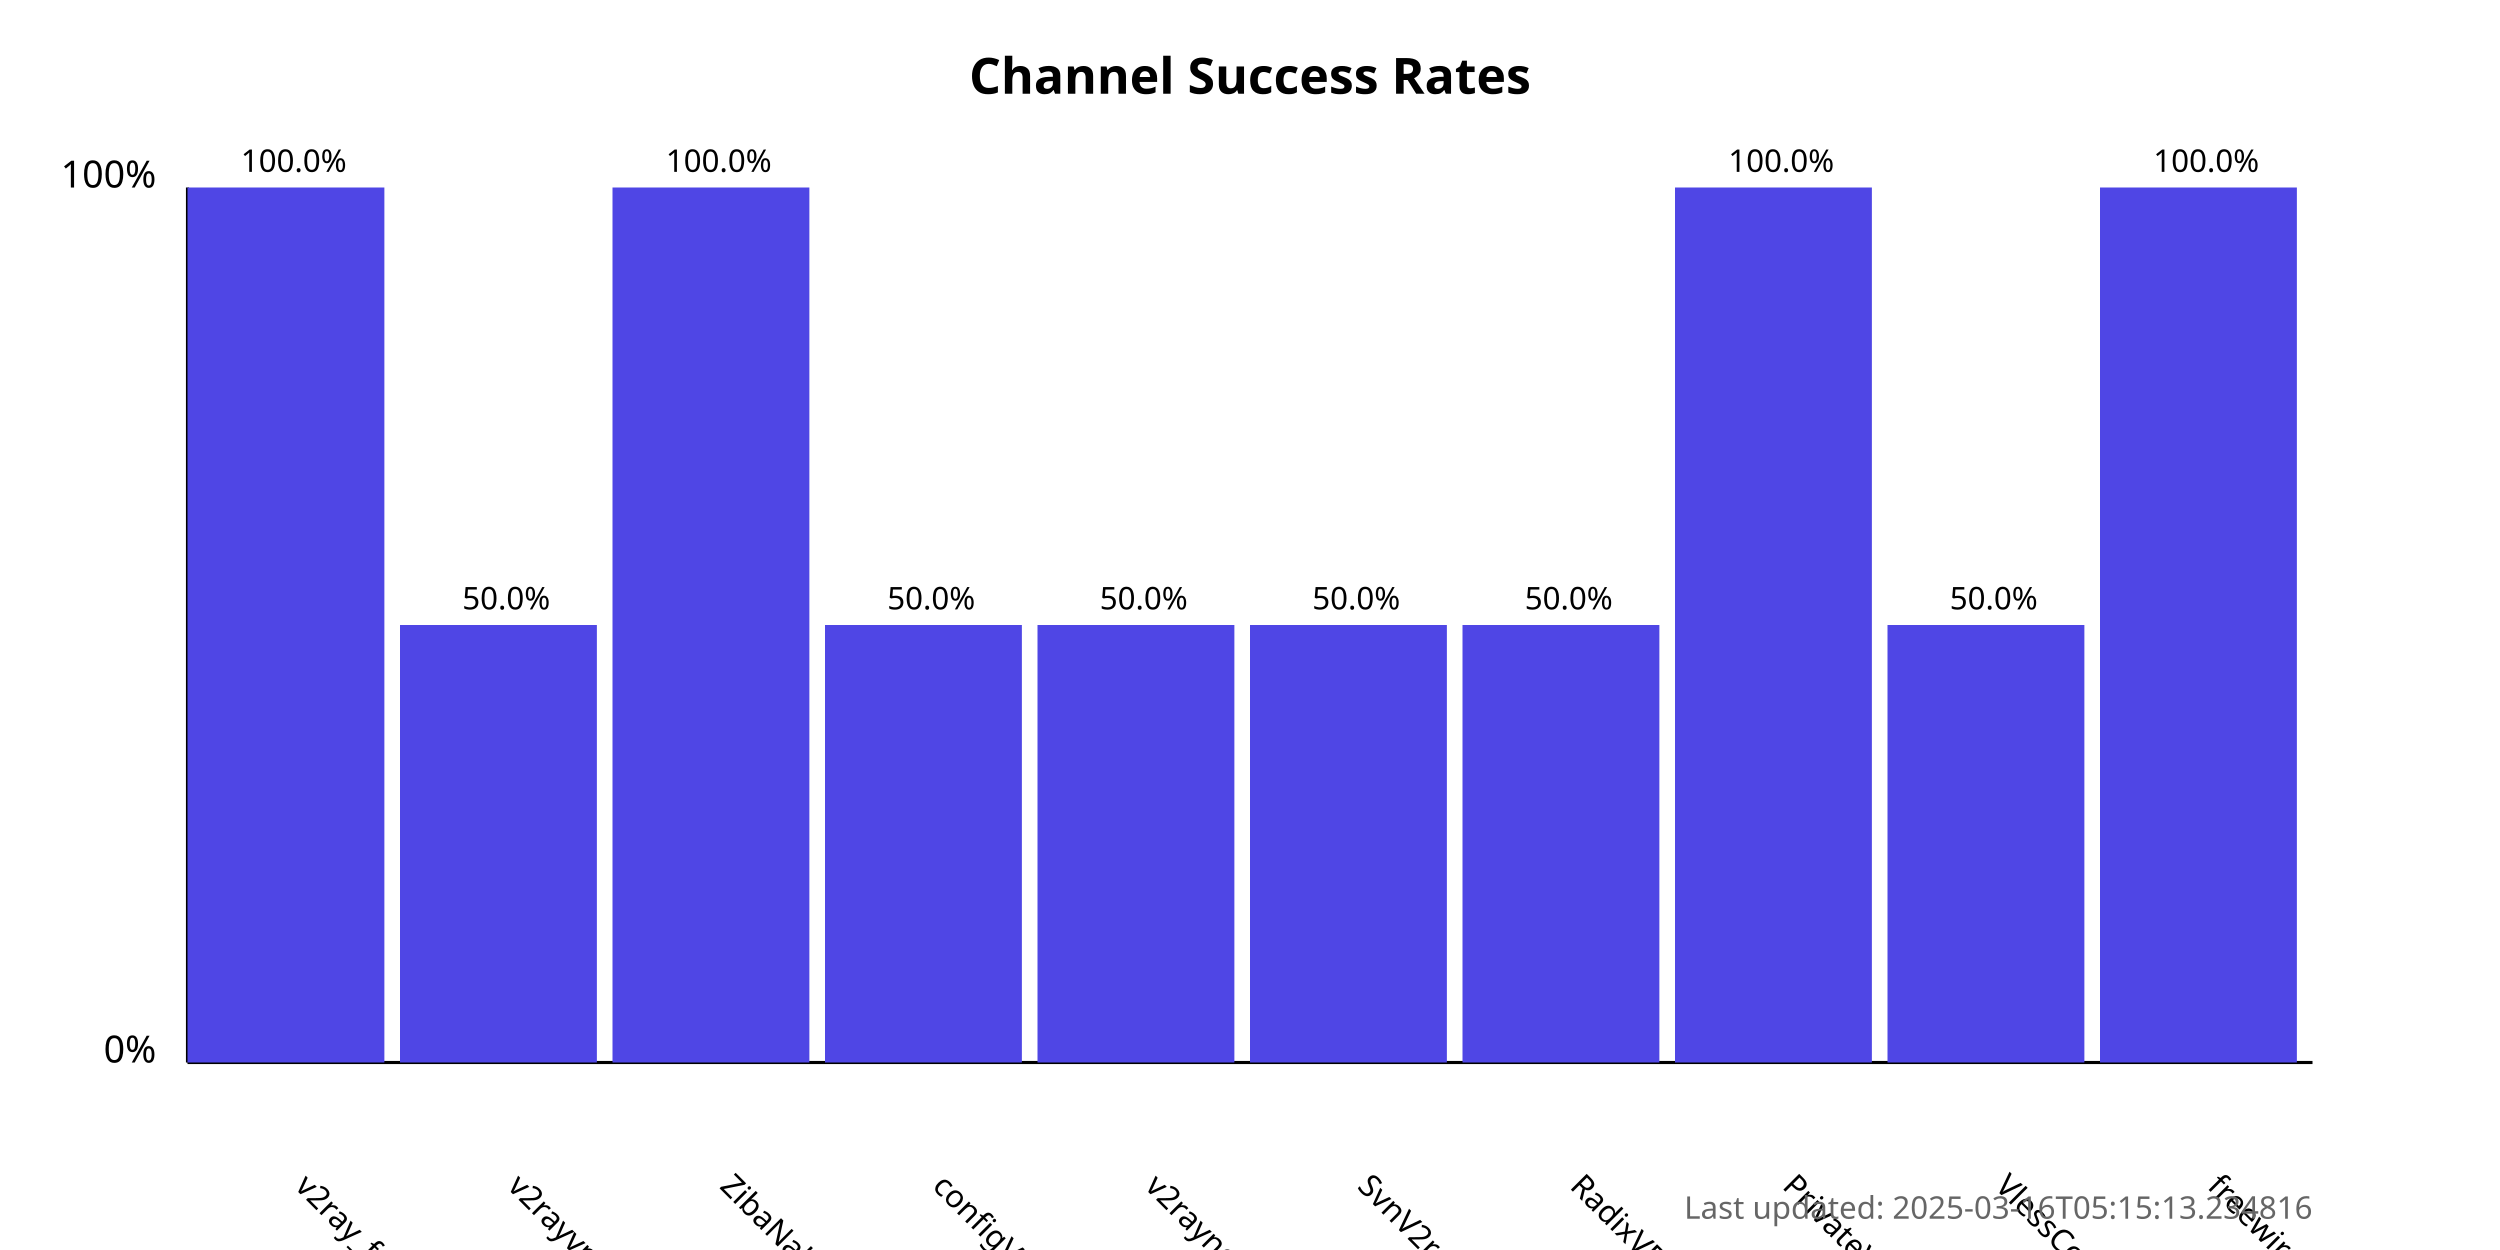
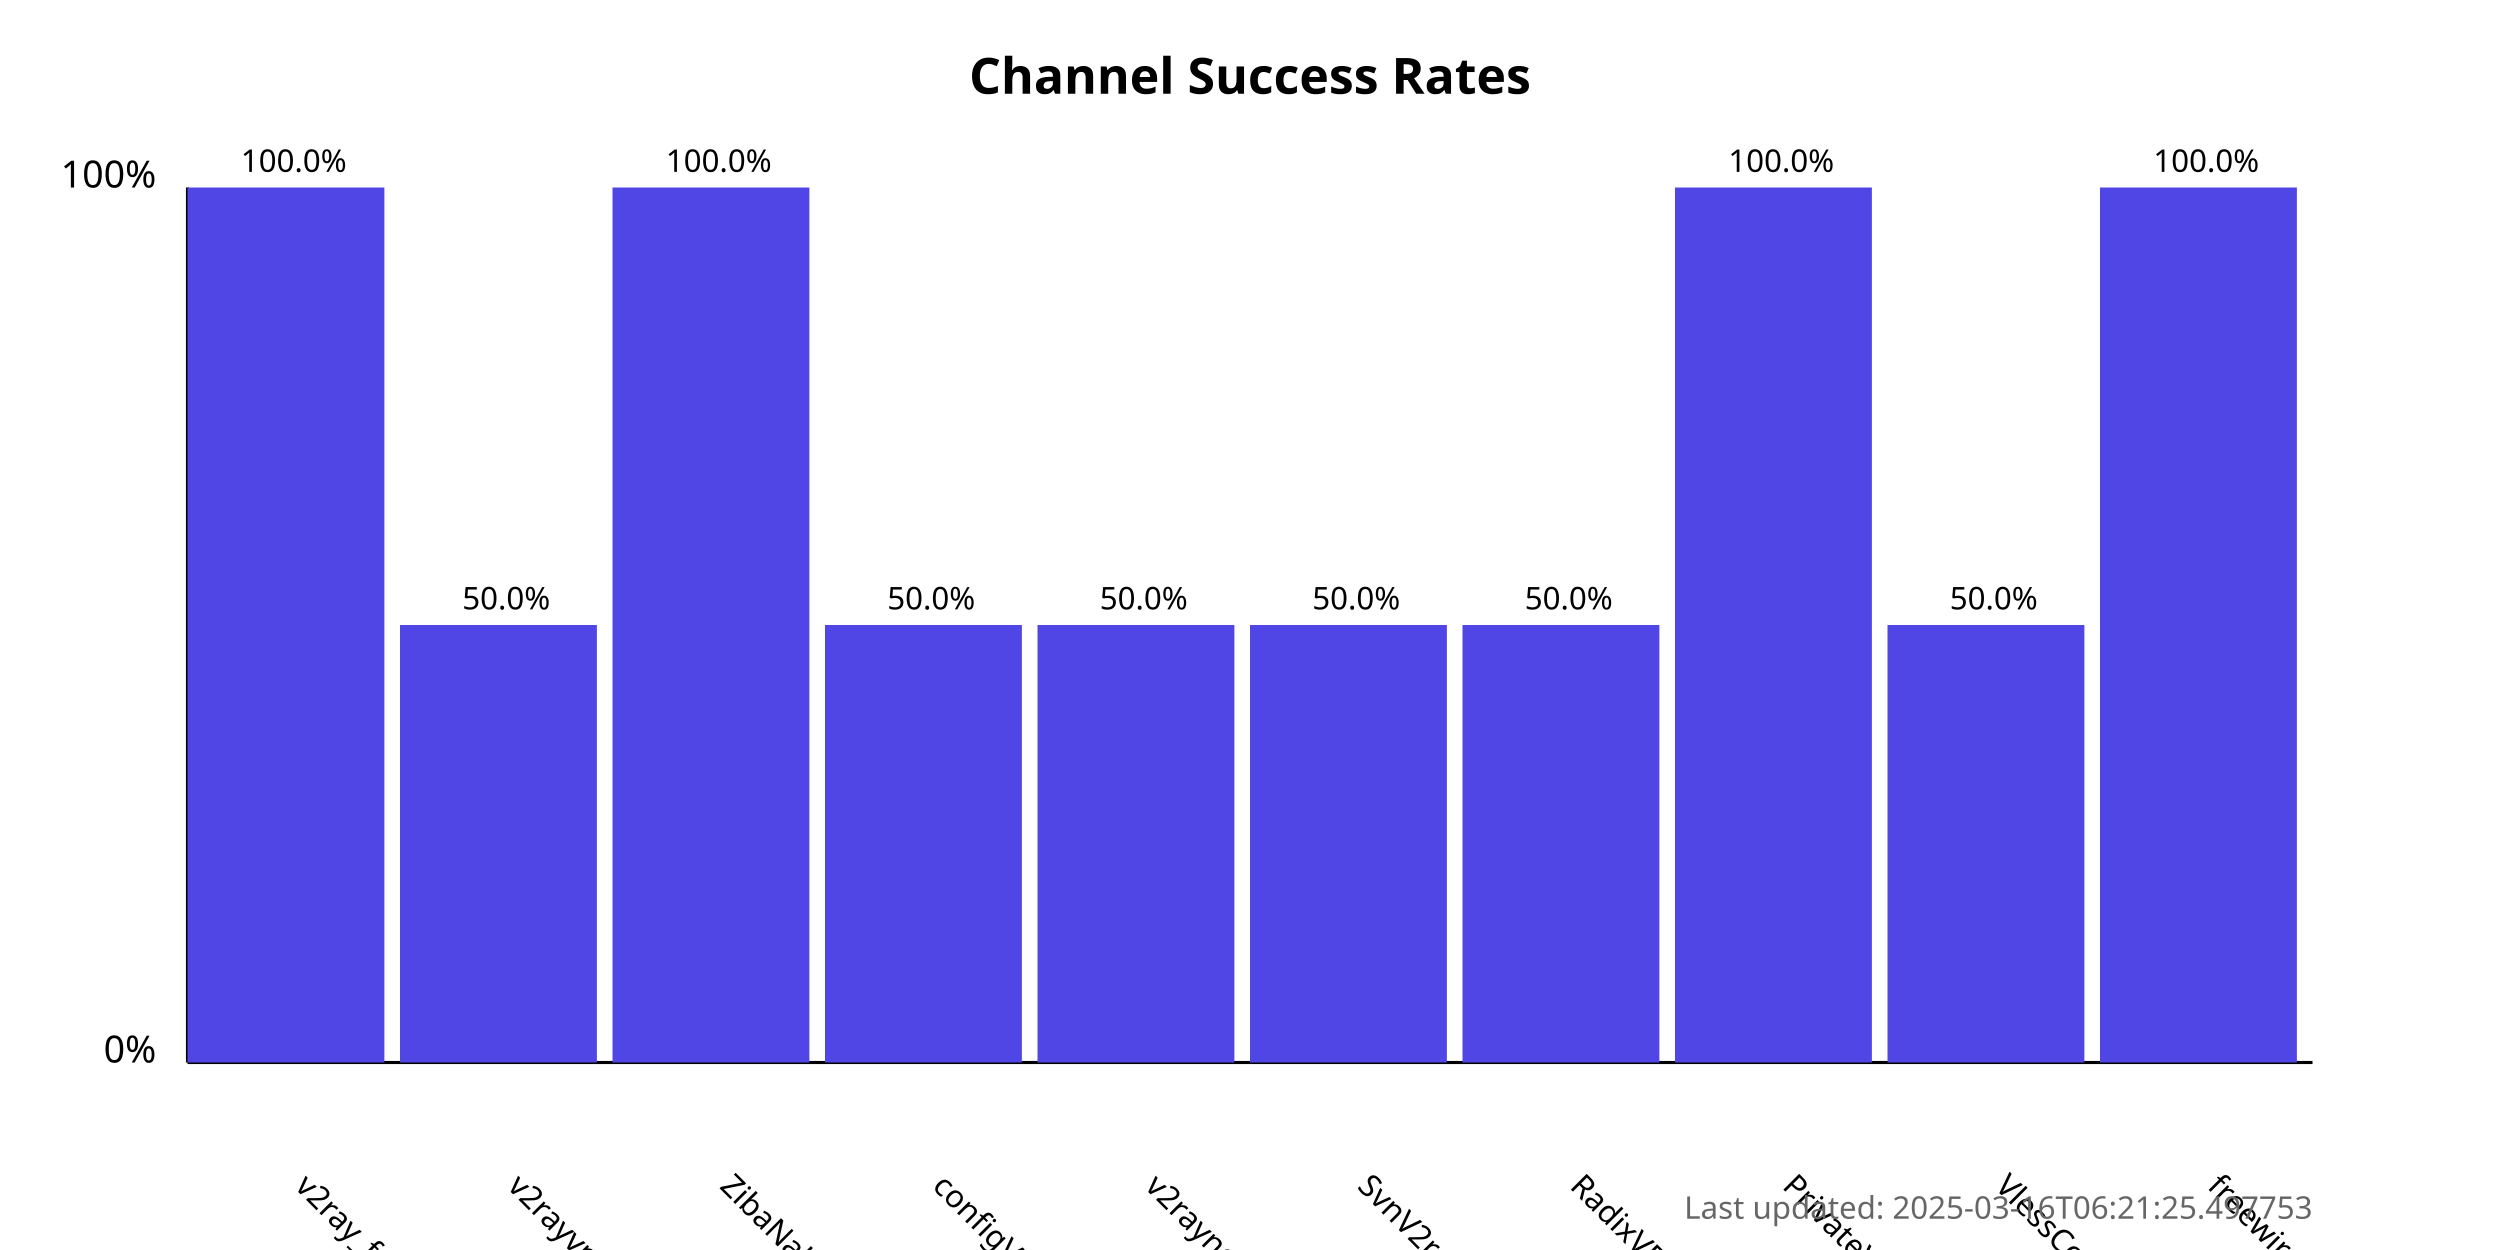
<svg xmlns="http://www.w3.org/2000/svg" width="800" height="400">
  <style>
            .chart-title { font: bold 16px sans-serif; }
            .axis-label { font: 12px sans-serif; }
            .tick-label { font: 10px sans-serif; }
            .bar { fill: #4f46e5; }
            .bar:hover { fill: #6366f1; }
            .timestamp { font: 10px sans-serif; fill: #666; }
        </style>
  <text x="400.0" y="30" text-anchor="middle" class="chart-title">
            Channel Success Rates
        </text>
  <line x1="60" y1="340" x2="60" y2="60" stroke="black" stroke-width="1" />
  <line x1="60" y1="340" x2="740" y2="340" stroke="black" stroke-width="1" />
  <text x="50" y="340" text-anchor="end" class="axis-label">0%</text>
  <text x="50" y="60" text-anchor="end" class="axis-label">100%</text>
  <g>
    <rect x="60" y="60.0" width="63.0" height="280.0" class="bar" />
    <text x="94.0" y="380" transform="rotate(45, 94.0, 380)" text-anchor="start" class="tick-label">
                v2ray_free_conf
            </text>
    <text x="94.0" y="55.0" text-anchor="middle" class="tick-label">
                100.0%
            </text>
  </g>
  <g>
    <rect x="128.0" y="200.0" width="63.0" height="140.0" class="bar" />
    <text x="162.0" y="380" transform="rotate(45, 162.0, 380)" text-anchor="start" class="tick-label">
                v2rayvpno
            </text>
    <text x="162.0" y="195.0" text-anchor="middle" class="tick-label">
                50.0%
            </text>
  </g>
  <g>
    <rect x="196.0" y="60.0" width="63.0" height="280.0" class="bar" />
    <text x="230.0" y="380" transform="rotate(45, 230.0, 380)" text-anchor="start" class="tick-label">
                ZibaNabz
            </text>
    <text x="230.0" y="55.0" text-anchor="middle" class="tick-label">
                100.0%
            </text>
  </g>
  <g>
    <rect x="264.0" y="200.0" width="63.0" height="140.0" class="bar" />
    <text x="298.0" y="380" transform="rotate(45, 298.0, 380)" text-anchor="start" class="tick-label">
                configV2rayForFree
            </text>
    <text x="298.0" y="195.0" text-anchor="middle" class="tick-label">
                50.0%
            </text>
  </g>
  <g>
    <rect x="332.0" y="200.0" width="63.0" height="140.0" class="bar" />
    <text x="366.0" y="380" transform="rotate(45, 366.0, 380)" text-anchor="start" class="tick-label">
                v2rayngvpn
            </text>
    <text x="366.0" y="195.0" text-anchor="middle" class="tick-label">
                50.0%
            </text>
  </g>
  <g>
    <rect x="400.0" y="200.0" width="63.0" height="140.0" class="bar" />
    <text x="434.0" y="380" transform="rotate(45, 434.0, 380)" text-anchor="start" class="tick-label">
                SvnV2ray
            </text>
    <text x="434.0" y="195.0" text-anchor="middle" class="tick-label">
                50.0%
            </text>
  </g>
  <g>
    <rect x="468.0" y="200.0" width="63.0" height="140.0" class="bar" />
    <text x="502.0" y="380" transform="rotate(45, 502.0, 380)" text-anchor="start" class="tick-label">
                RadixVPN
            </text>
    <text x="502.0" y="195.0" text-anchor="middle" class="tick-label">
                50.0%
            </text>
  </g>
  <g>
    <rect x="536.0" y="60.0" width="63.0" height="280.0" class="bar" />
    <text x="570.0" y="380" transform="rotate(45, 570.0, 380)" text-anchor="start" class="tick-label">
                PrivateVPNs
            </text>
    <text x="570.0" y="55.0" text-anchor="middle" class="tick-label">
                100.0%
            </text>
  </g>
  <g>
    <rect x="604.0" y="200.0" width="63.0" height="140.0" class="bar" />
    <text x="638.0" y="380" transform="rotate(45, 638.0, 380)" text-anchor="start" class="tick-label">
                VlessConfig
            </text>
    <text x="638.0" y="195.0" text-anchor="middle" class="tick-label">
                50.0%
            </text>
  </g>
  <g>
    <rect x="672.0" y="60.0" width="63.0" height="280.0" class="bar" />
    <text x="706.0" y="380" transform="rotate(45, 706.0, 380)" text-anchor="start" class="tick-label">
                freewireguard
            </text>
    <text x="706.0" y="55.0" text-anchor="middle" class="tick-label">
                100.0%
            </text>
  </g>
  <text x="740" y="390" text-anchor="end" class="timestamp">
-             Last updated: 2025-03-16T05:15:13.234816
+             Last updated: 2025-03-16T06:21:25.497753
        </text>
</svg>
